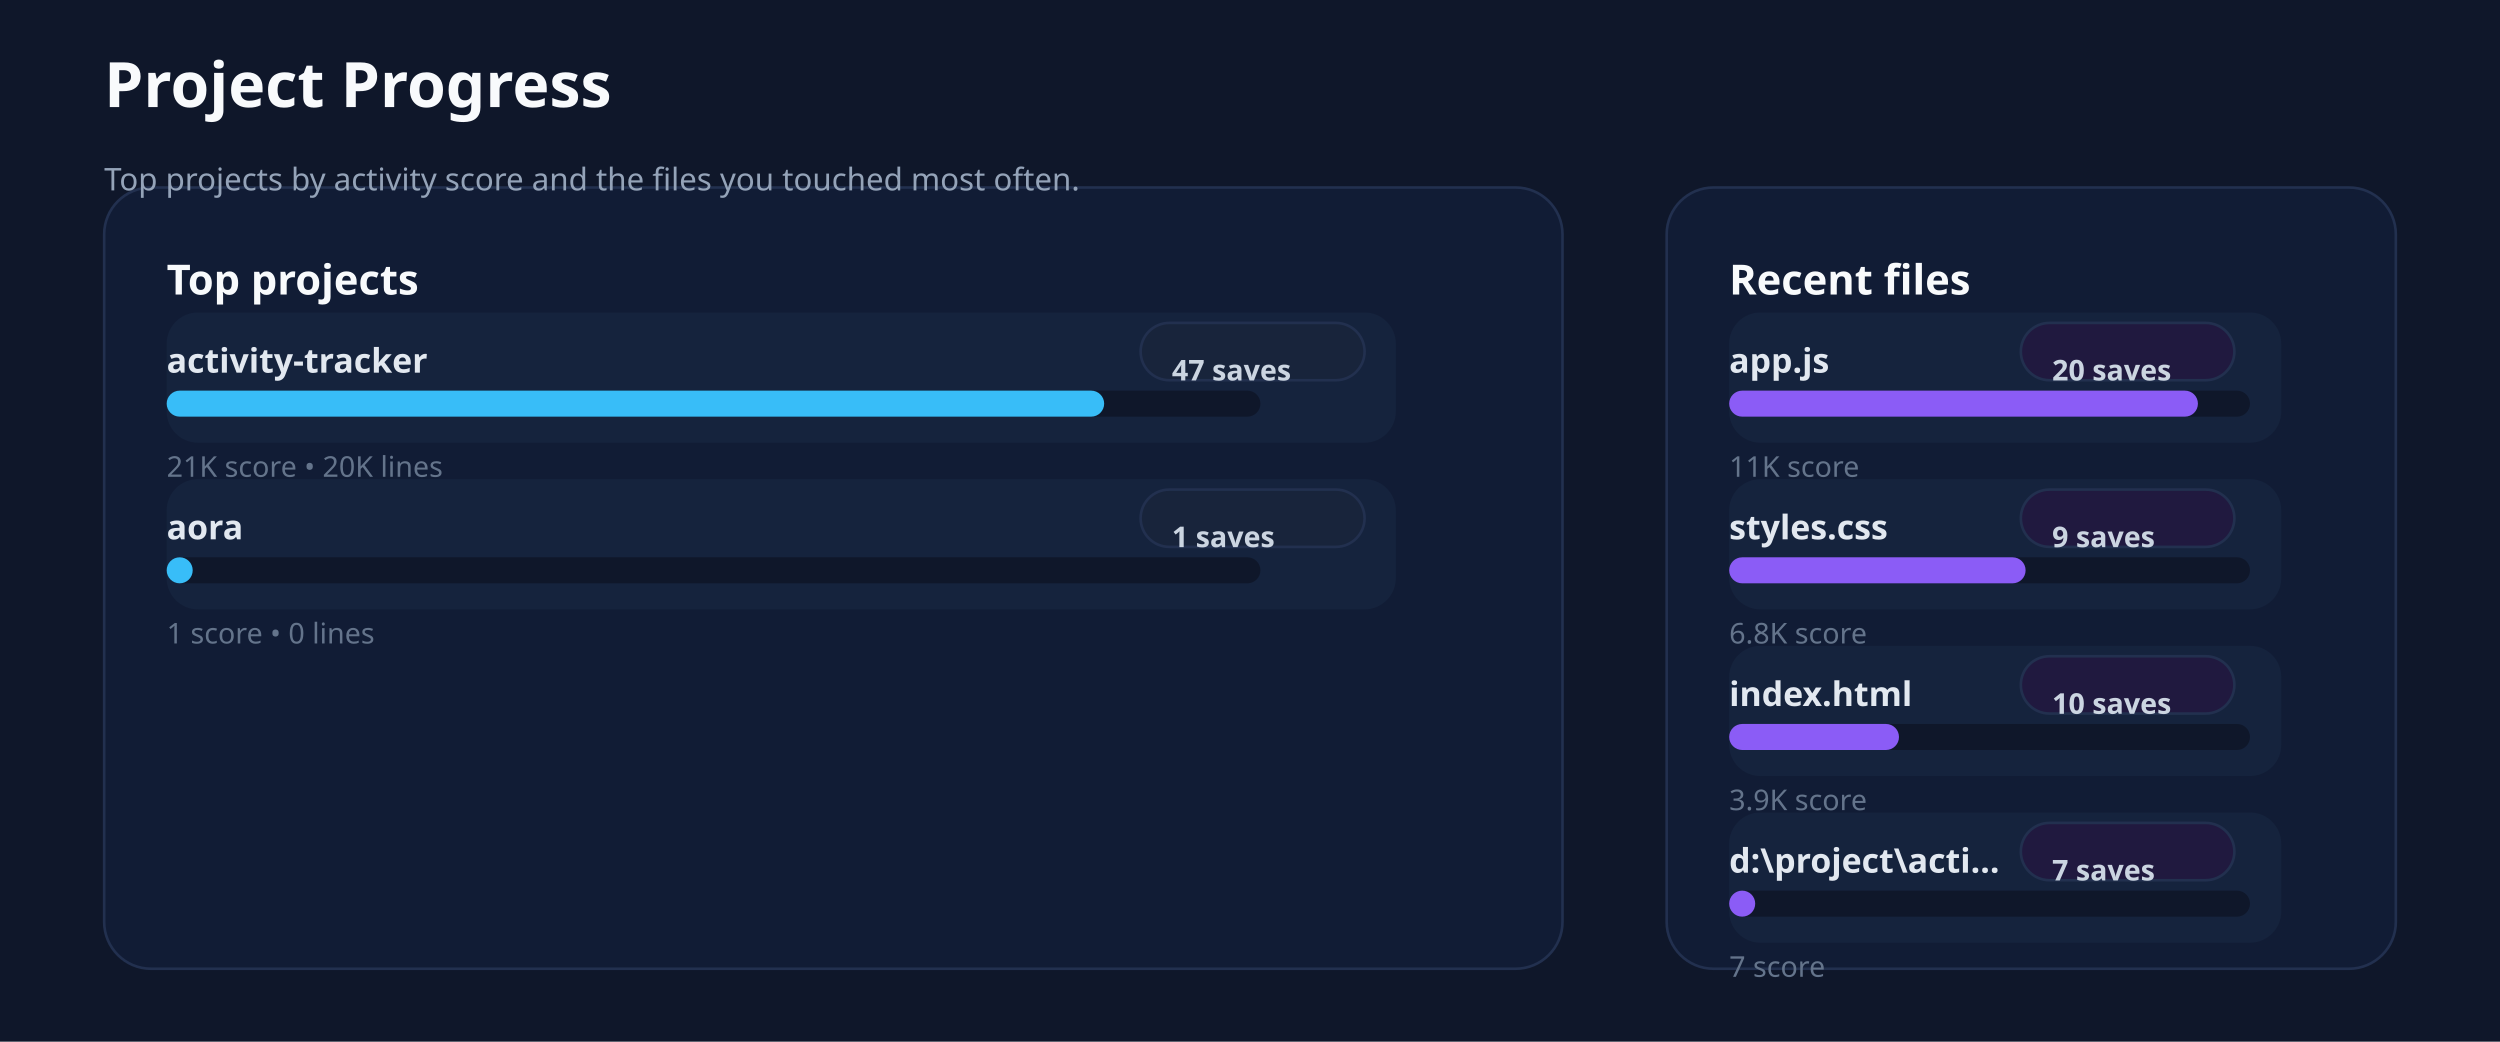
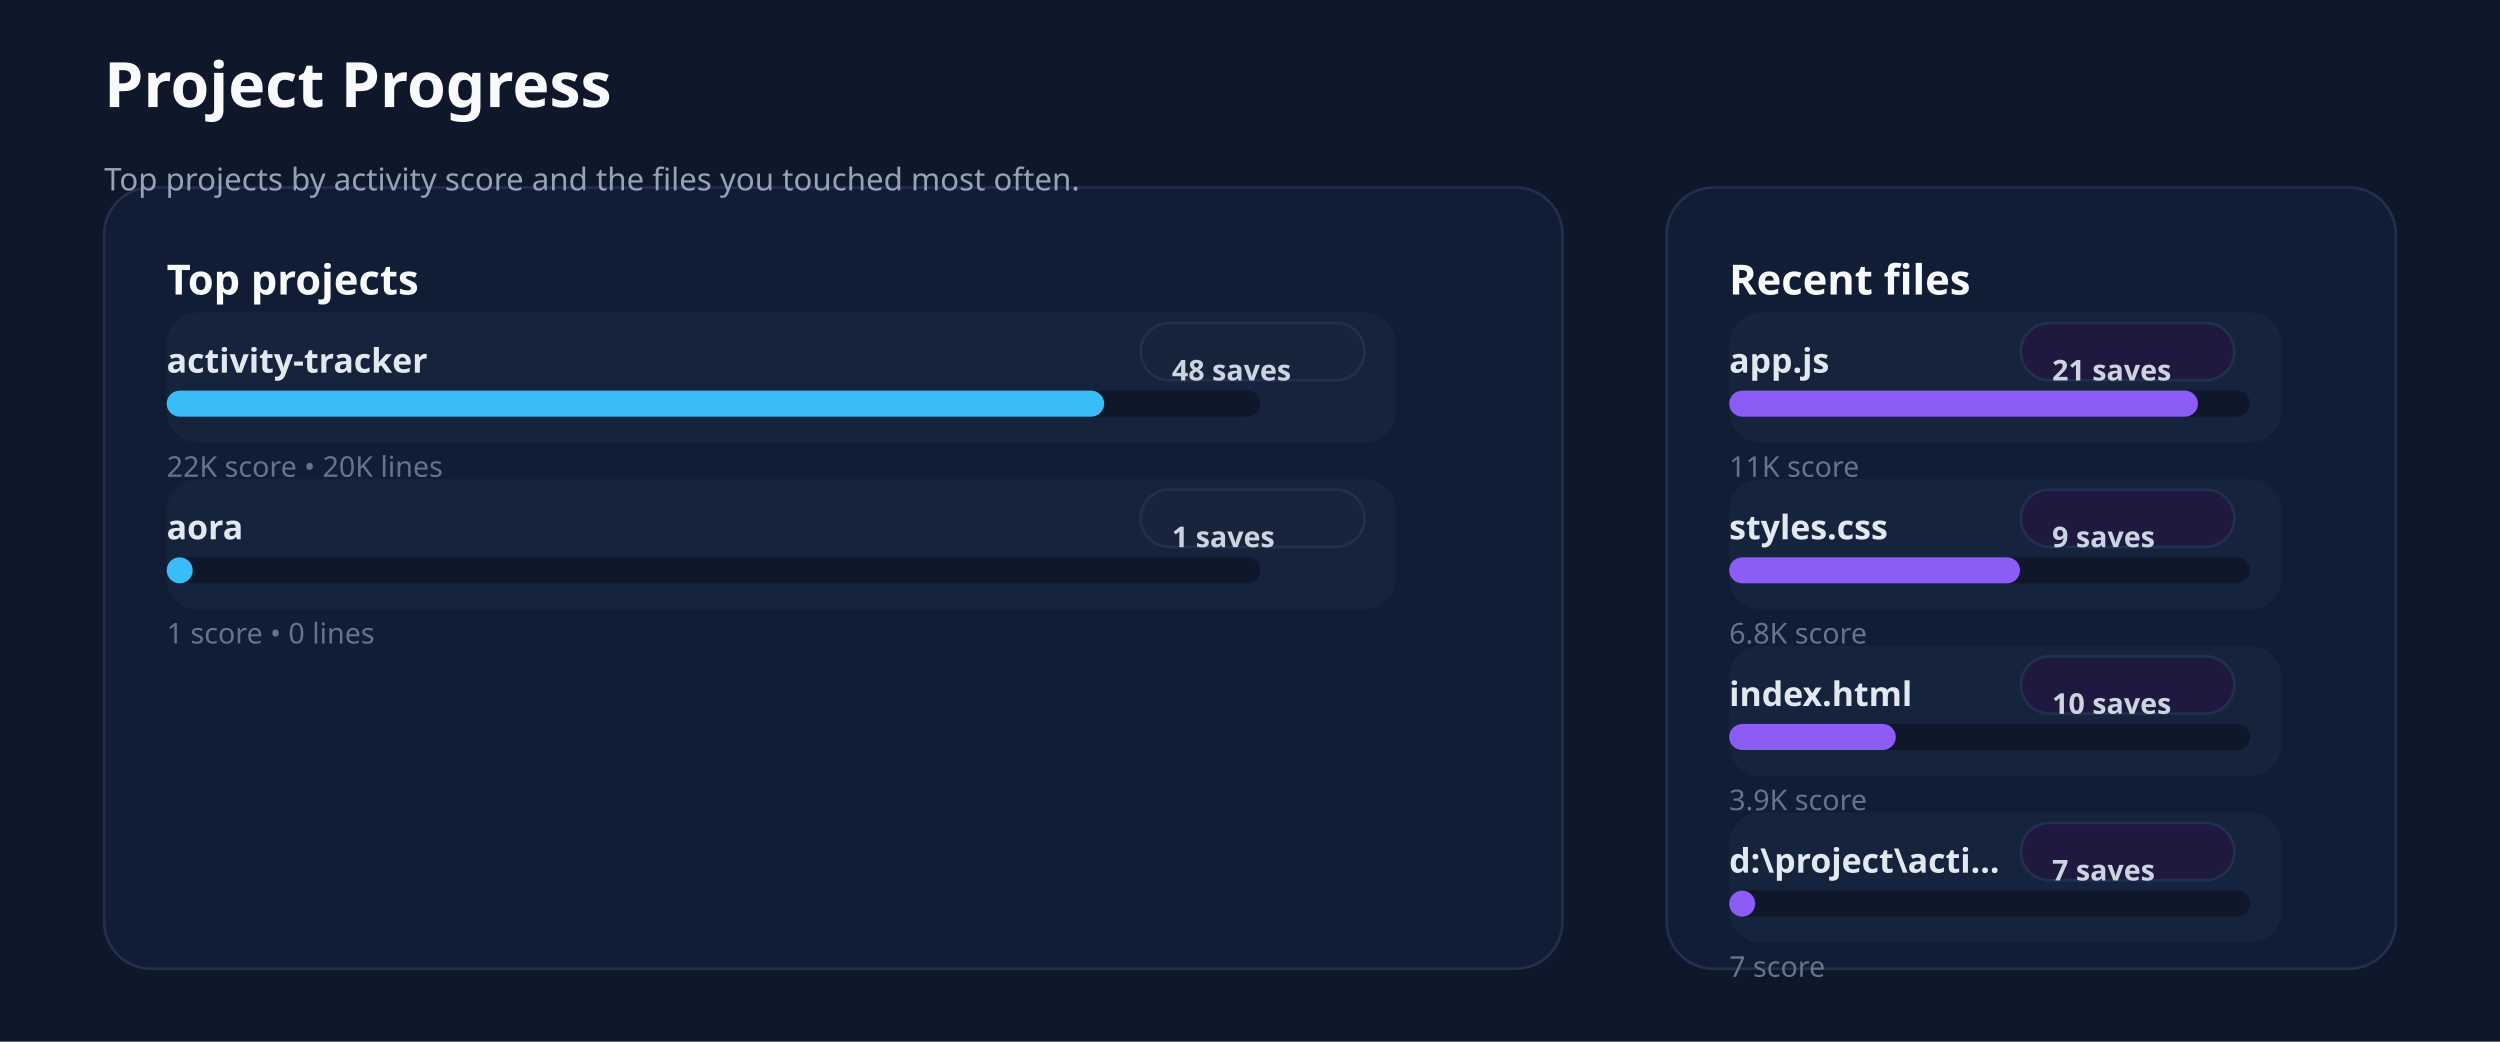
<svg xmlns="http://www.w3.org/2000/svg" xmlns:ns1="http://svgjs.dev/svgjs" version="1.1" width="960" height="400" viewBox="0 0 960 400">
  <rect width="960" height="400" fill="#0f172a" />
  <rect width="560" height="300" x="40" y="72" rx="18" ry="18" fill="#111c35" stroke-width="1" stroke="#22304f" />
  <rect width="280" height="300" x="640" y="72" rx="18" ry="18" fill="#111c35" stroke-width="1" stroke="#22304f" />
  <text x="40" y="41.102" font-size="24" font-family="Segoe UI" font-weight="700" fill="#f8fafc" ns1:data="{&quot;leading&quot;:&quot;1.3&quot;}">Project Progress</text>
  <text x="40" y="73.102" font-size="12" font-family="Segoe UI" font-weight="400" fill="#94a3b8" ns1:data="{&quot;leading&quot;:&quot;1.3&quot;}">Top projects by activity score and the files you touched most often.</text>
  <text x="64" y="113.102" font-size="16" font-family="Segoe UI" font-weight="700" fill="#f8fafc" ns1:data="{&quot;leading&quot;:&quot;1.3&quot;}">Top projects</text>
  <text x="664" y="113.102" font-size="16" font-family="Segoe UI" font-weight="700" fill="#f8fafc" ns1:data="{&quot;leading&quot;:&quot;1.3&quot;}">Recent files</text>
  <rect width="472" height="50" x="64" y="120" rx="12" ry="12" fill="#15233d" />
  <text x="64" y="143.102" font-size="13" font-family="Segoe UI" font-weight="600" fill="#e2e8f0" ns1:data="{&quot;leading&quot;:&quot;1.3&quot;}">activity-tracker</text>
  <rect width="86" height="22" x="438" y="124" rx="11" ry="11" fill="#18243b" stroke-width="1" stroke="#22304f" />
-   <text x="450" y="146.102" font-size="11" font-family="Segoe UI" font-weight="600" fill="#cbd5e1" ns1:data="{&quot;leading&quot;:&quot;1.3&quot;}">47 saves</text>
+   <text x="450" y="146.102" font-size="11" font-family="Segoe UI" font-weight="600" fill="#cbd5e1" ns1:data="{&quot;leading&quot;:&quot;1.3&quot;}">48 saves</text>
  <rect width="420" height="10" x="64" y="150" rx="5" ry="5" fill="#0f172a" />
  <rect width="360" height="10" x="64" y="150" rx="5" ry="5" fill="#38bdf8" />
-   <text x="64" y="183.102" font-size="11" font-family="Segoe UI" font-weight="400" fill="#64748b" ns1:data="{&quot;leading&quot;:&quot;1.3&quot;}">21K score • 20K lines</text>
+   <text x="64" y="183.102" font-size="11" font-family="Segoe UI" font-weight="400" fill="#64748b" ns1:data="{&quot;leading&quot;:&quot;1.3&quot;}">22K score • 20K lines</text>
  <rect width="472" height="50" x="64" y="184" rx="12" ry="12" fill="#15233d" />
  <text x="64" y="207.102" font-size="13" font-family="Segoe UI" font-weight="600" fill="#e2e8f0" ns1:data="{&quot;leading&quot;:&quot;1.3&quot;}">aora</text>
  <rect width="86" height="22" x="438" y="188" rx="11" ry="11" fill="#18243b" stroke-width="1" stroke="#22304f" />
  <text x="450" y="210.102" font-size="11" font-family="Segoe UI" font-weight="600" fill="#cbd5e1" ns1:data="{&quot;leading&quot;:&quot;1.3&quot;}">1 saves</text>
  <rect width="420" height="10" x="64" y="214" rx="5" ry="5" fill="#0f172a" />
  <rect width="10" height="10" x="64" y="214" rx="5" ry="5" fill="#38bdf8" />
  <text x="64" y="247.102" font-size="11" font-family="Segoe UI" font-weight="400" fill="#64748b" ns1:data="{&quot;leading&quot;:&quot;1.3&quot;}">1 score • 0 lines</text>
  <rect width="212" height="50" x="664" y="120" rx="12" ry="12" fill="#15233d" />
  <text x="664" y="143.102" font-size="13" font-family="Segoe UI" font-weight="600" fill="#e2e8f0" ns1:data="{&quot;leading&quot;:&quot;1.3&quot;}">app.js</text>
  <rect width="82" height="22" x="776" y="124" rx="11" ry="11" fill="#20193f" stroke-width="1" stroke="#22304f" />
-   <text x="788" y="146.102" font-size="11" font-family="Segoe UI" font-weight="600" fill="#cbd5e1" ns1:data="{&quot;leading&quot;:&quot;1.3&quot;}">20 saves</text>
+   <text x="788" y="146.102" font-size="11" font-family="Segoe UI" font-weight="600" fill="#cbd5e1" ns1:data="{&quot;leading&quot;:&quot;1.3&quot;}">21 saves</text>
  <rect width="200" height="10" x="664" y="150" rx="5" ry="5" fill="#0f172a" />
  <rect width="180" height="10" x="664" y="150" rx="5" ry="5" fill="#8b5cf6" />
  <text x="664" y="183.102" font-size="11" font-family="Segoe UI" font-weight="400" fill="#64748b" ns1:data="{&quot;leading&quot;:&quot;1.3&quot;}">11K score</text>
  <rect width="212" height="50" x="664" y="184" rx="12" ry="12" fill="#15233d" />
  <text x="664" y="207.102" font-size="13" font-family="Segoe UI" font-weight="600" fill="#e2e8f0" ns1:data="{&quot;leading&quot;:&quot;1.3&quot;}">styles.css</text>
  <rect width="82" height="22" x="776" y="188" rx="11" ry="11" fill="#20193f" stroke-width="1" stroke="#22304f" />
  <text x="788" y="210.102" font-size="11" font-family="Segoe UI" font-weight="600" fill="#cbd5e1" ns1:data="{&quot;leading&quot;:&quot;1.3&quot;}">9 saves</text>
  <rect width="200" height="10" x="664" y="214" rx="5" ry="5" fill="#0f172a" />
-   <rect width="113.83" height="10" x="664" y="214" rx="5" ry="5" fill="#8b5cf6" />
+   <rect width="111.692" height="10" x="664" y="214" rx="5" ry="5" fill="#8b5cf6" />
  <text x="664" y="247.102" font-size="11" font-family="Segoe UI" font-weight="400" fill="#64748b" ns1:data="{&quot;leading&quot;:&quot;1.3&quot;}">6.8K score</text>
  <rect width="212" height="50" x="664" y="248" rx="12" ry="12" fill="#15233d" />
  <text x="664" y="271.102" font-size="13" font-family="Segoe UI" font-weight="600" fill="#e2e8f0" ns1:data="{&quot;leading&quot;:&quot;1.3&quot;}">index.html</text>
  <rect width="82" height="22" x="776" y="252" rx="11" ry="11" fill="#20193f" stroke-width="1" stroke="#22304f" />
  <text x="788" y="274.102" font-size="11" font-family="Segoe UI" font-weight="600" fill="#cbd5e1" ns1:data="{&quot;leading&quot;:&quot;1.3&quot;}">10 saves</text>
  <rect width="200" height="10" x="664" y="278" rx="5" ry="5" fill="#0f172a" />
-   <rect width="65.212" height="10" x="664" y="278" rx="5" ry="5" fill="#8b5cf6" />
+   <rect width="63.986" height="10" x="664" y="278" rx="5" ry="5" fill="#8b5cf6" />
  <text x="664" y="311.102" font-size="11" font-family="Segoe UI" font-weight="400" fill="#64748b" ns1:data="{&quot;leading&quot;:&quot;1.3&quot;}">3.9K score</text>
  <rect width="212" height="50" x="664" y="312" rx="12" ry="12" fill="#15233d" />
  <text x="664" y="335.102" font-size="13" font-family="Segoe UI" font-weight="600" fill="#e2e8f0" ns1:data="{&quot;leading&quot;:&quot;1.3&quot;}">d:\project\acti...</text>
  <rect width="82" height="22" x="776" y="316" rx="11" ry="11" fill="#20193f" stroke-width="1" stroke="#22304f" />
  <text x="788" y="338.102" font-size="11" font-family="Segoe UI" font-weight="600" fill="#cbd5e1" ns1:data="{&quot;leading&quot;:&quot;1.3&quot;}">7 saves</text>
  <rect width="200" height="10" x="664" y="342" rx="5" ry="5" fill="#0f172a" />
  <rect width="10" height="10" x="664" y="342" rx="5" ry="5" fill="#8b5cf6" />
  <text x="664" y="375.102" font-size="11" font-family="Segoe UI" font-weight="400" fill="#64748b" ns1:data="{&quot;leading&quot;:&quot;1.3&quot;}">7 score</text>
</svg>
